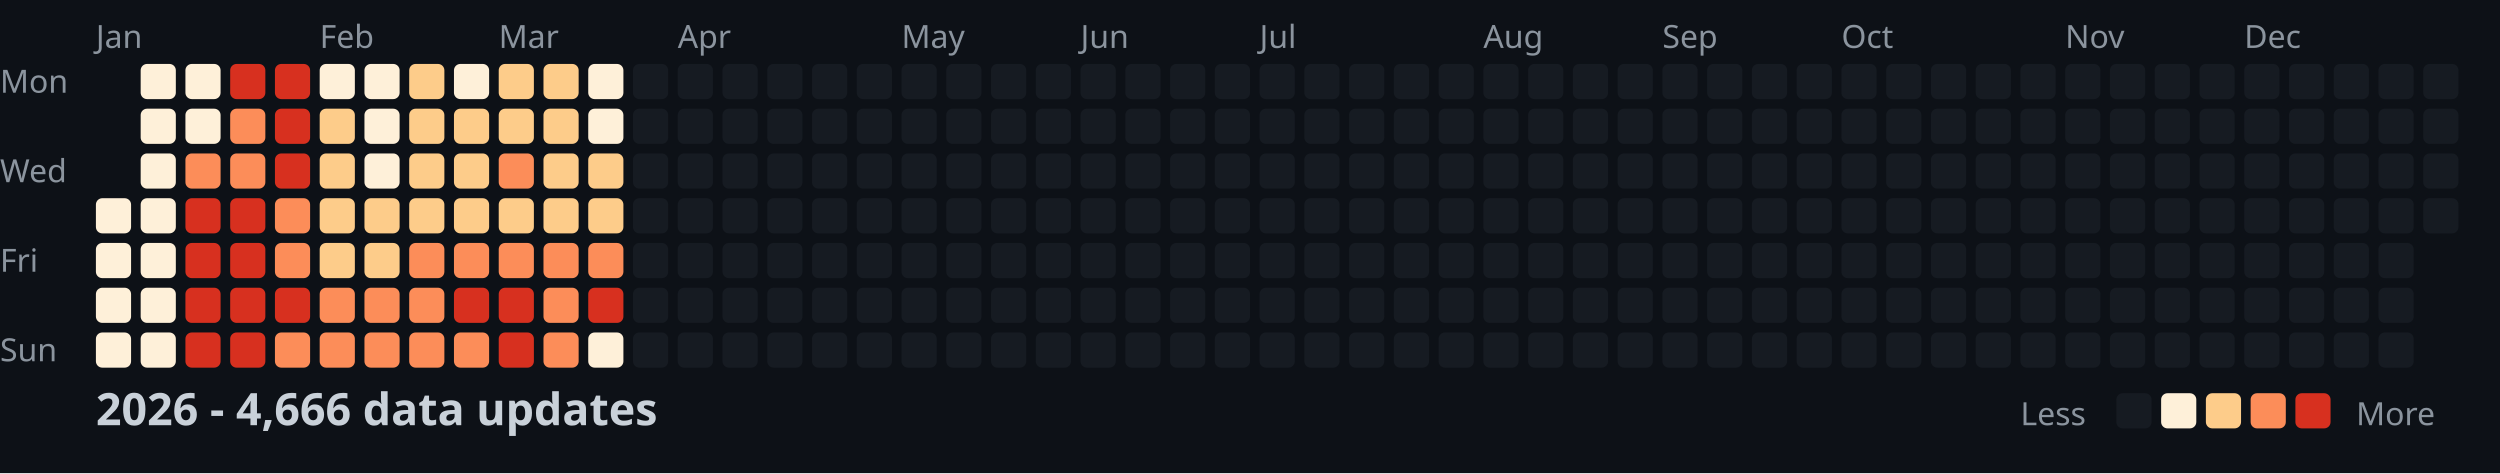
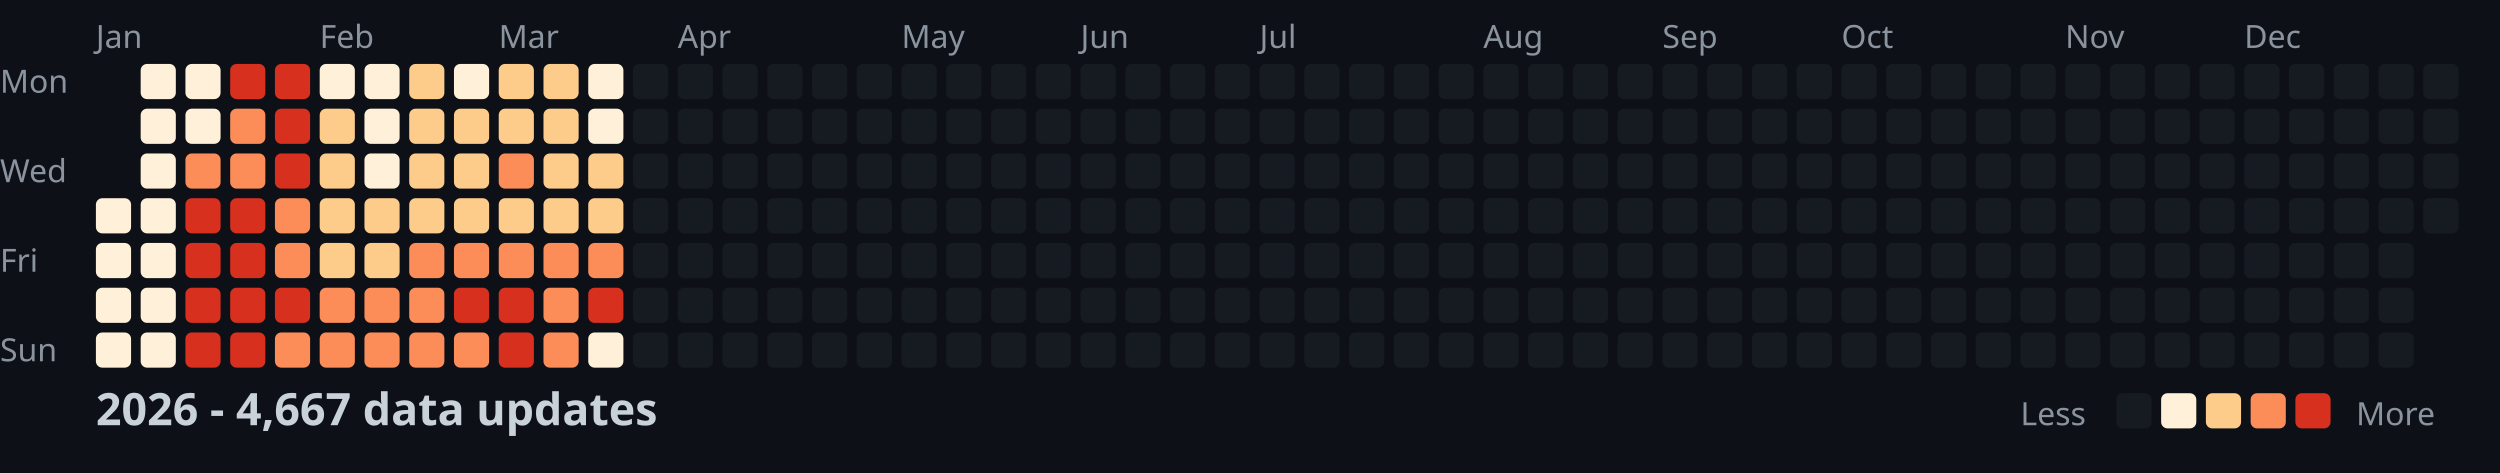
<svg xmlns="http://www.w3.org/2000/svg" width="782" height="148">
  <style>
    .month { font: 10px sans-serif; fill: #8b949e; }
    .day { font: 10px sans-serif; fill: #8b949e; }
    .title { font: bold 14px sans-serif; fill: #c9d1d9; }
    .legend { font: 10px sans-serif; fill: #8b949e; }
  </style>
  <rect width="100%" height="100%" fill="#0d1117" />
  <text x="0" y="29" class="day">Mon</text>
  <text x="0" y="57" class="day">Wed</text>
  <text x="0" y="85" class="day">Fri</text>
  <text x="0" y="113" class="day">Sun</text>
  <text x="30" y="15" class="month">Jan</text>
  <text x="100" y="15" class="month">Feb</text>
  <text x="156" y="15" class="month">Mar</text>
  <text x="212" y="15" class="month">Apr</text>
  <text x="282" y="15" class="month">May</text>
  <text x="338" y="15" class="month">Jun</text>
  <text x="394" y="15" class="month">Jul</text>
  <text x="464" y="15" class="month">Aug</text>
  <text x="520" y="15" class="month">Sep</text>
  <text x="576" y="15" class="month">Oct</text>
  <text x="646" y="15" class="month">Nov</text>
  <text x="702" y="15" class="month">Dec</text>
  <rect x="30" y="62" width="11" height="11" fill="#fef0d9" rx="2" />
  <rect x="30" y="76" width="11" height="11" fill="#fef0d9" rx="2" />
  <rect x="30" y="90" width="11" height="11" fill="#fef0d9" rx="2" />
  <rect x="30" y="104" width="11" height="11" fill="#fef0d9" rx="2" />
  <rect x="44" y="20" width="11" height="11" fill="#fef0d9" rx="2" />
  <rect x="44" y="34" width="11" height="11" fill="#fef0d9" rx="2" />
  <rect x="44" y="48" width="11" height="11" fill="#fef0d9" rx="2" />
  <rect x="44" y="62" width="11" height="11" fill="#fef0d9" rx="2" />
  <rect x="44" y="76" width="11" height="11" fill="#fef0d9" rx="2" />
  <rect x="44" y="90" width="11" height="11" fill="#fef0d9" rx="2" />
  <rect x="44" y="104" width="11" height="11" fill="#fef0d9" rx="2" />
  <rect x="58" y="20" width="11" height="11" fill="#fef0d9" rx="2" />
  <rect x="58" y="34" width="11" height="11" fill="#fef0d9" rx="2" />
  <rect x="58" y="48" width="11" height="11" fill="#fc8d59" rx="2" />
  <rect x="58" y="62" width="11" height="11" fill="#d7301f" rx="2" />
  <rect x="58" y="76" width="11" height="11" fill="#d7301f" rx="2" />
  <rect x="58" y="90" width="11" height="11" fill="#d7301f" rx="2" />
  <rect x="58" y="104" width="11" height="11" fill="#d7301f" rx="2" />
  <rect x="72" y="20" width="11" height="11" fill="#d7301f" rx="2" />
  <rect x="72" y="34" width="11" height="11" fill="#fc8d59" rx="2" />
  <rect x="72" y="48" width="11" height="11" fill="#fc8d59" rx="2" />
  <rect x="72" y="62" width="11" height="11" fill="#d7301f" rx="2" />
  <rect x="72" y="76" width="11" height="11" fill="#d7301f" rx="2" />
  <rect x="72" y="90" width="11" height="11" fill="#d7301f" rx="2" />
  <rect x="72" y="104" width="11" height="11" fill="#d7301f" rx="2" />
  <rect x="86" y="20" width="11" height="11" fill="#d7301f" rx="2" />
  <rect x="86" y="34" width="11" height="11" fill="#d7301f" rx="2" />
  <rect x="86" y="48" width="11" height="11" fill="#d7301f" rx="2" />
  <rect x="86" y="62" width="11" height="11" fill="#fc8d59" rx="2" />
  <rect x="86" y="76" width="11" height="11" fill="#fc8d59" rx="2" />
  <rect x="86" y="90" width="11" height="11" fill="#d7301f" rx="2" />
  <rect x="86" y="104" width="11" height="11" fill="#fc8d59" rx="2" />
  <rect x="100" y="20" width="11" height="11" fill="#fef0d9" rx="2" />
  <rect x="100" y="34" width="11" height="11" fill="#fdcc8a" rx="2" />
  <rect x="100" y="48" width="11" height="11" fill="#fdcc8a" rx="2" />
  <rect x="100" y="62" width="11" height="11" fill="#fdcc8a" rx="2" />
  <rect x="100" y="76" width="11" height="11" fill="#fdcc8a" rx="2" />
  <rect x="100" y="90" width="11" height="11" fill="#fc8d59" rx="2" />
  <rect x="100" y="104" width="11" height="11" fill="#fc8d59" rx="2" />
  <rect x="114" y="20" width="11" height="11" fill="#fef0d9" rx="2" />
  <rect x="114" y="34" width="11" height="11" fill="#fef0d9" rx="2" />
  <rect x="114" y="48" width="11" height="11" fill="#fef0d9" rx="2" />
  <rect x="114" y="62" width="11" height="11" fill="#fdcc8a" rx="2" />
  <rect x="114" y="76" width="11" height="11" fill="#fdcc8a" rx="2" />
  <rect x="114" y="90" width="11" height="11" fill="#fc8d59" rx="2" />
  <rect x="114" y="104" width="11" height="11" fill="#fc8d59" rx="2" />
  <rect x="128" y="20" width="11" height="11" fill="#fdcc8a" rx="2" />
  <rect x="128" y="34" width="11" height="11" fill="#fdcc8a" rx="2" />
  <rect x="128" y="48" width="11" height="11" fill="#fdcc8a" rx="2" />
  <rect x="128" y="62" width="11" height="11" fill="#fdcc8a" rx="2" />
  <rect x="128" y="76" width="11" height="11" fill="#fc8d59" rx="2" />
  <rect x="128" y="90" width="11" height="11" fill="#fc8d59" rx="2" />
  <rect x="128" y="104" width="11" height="11" fill="#fc8d59" rx="2" />
  <rect x="142" y="20" width="11" height="11" fill="#fef0d9" rx="2" />
  <rect x="142" y="34" width="11" height="11" fill="#fdcc8a" rx="2" />
  <rect x="142" y="48" width="11" height="11" fill="#fdcc8a" rx="2" />
  <rect x="142" y="62" width="11" height="11" fill="#fdcc8a" rx="2" />
  <rect x="142" y="76" width="11" height="11" fill="#fc8d59" rx="2" />
  <rect x="142" y="90" width="11" height="11" fill="#d7301f" rx="2" />
  <rect x="142" y="104" width="11" height="11" fill="#fc8d59" rx="2" />
  <rect x="156" y="20" width="11" height="11" fill="#fdcc8a" rx="2" />
  <rect x="156" y="34" width="11" height="11" fill="#fdcc8a" rx="2" />
  <rect x="156" y="48" width="11" height="11" fill="#fc8d59" rx="2" />
  <rect x="156" y="62" width="11" height="11" fill="#fdcc8a" rx="2" />
  <rect x="156" y="76" width="11" height="11" fill="#fc8d59" rx="2" />
  <rect x="156" y="90" width="11" height="11" fill="#d7301f" rx="2" />
  <rect x="156" y="104" width="11" height="11" fill="#d7301f" rx="2" />
  <rect x="170" y="20" width="11" height="11" fill="#fdcc8a" rx="2" />
  <rect x="170" y="34" width="11" height="11" fill="#fdcc8a" rx="2" />
  <rect x="170" y="48" width="11" height="11" fill="#fdcc8a" rx="2" />
  <rect x="170" y="62" width="11" height="11" fill="#fdcc8a" rx="2" />
  <rect x="170" y="76" width="11" height="11" fill="#fc8d59" rx="2" />
  <rect x="170" y="90" width="11" height="11" fill="#fc8d59" rx="2" />
  <rect x="170" y="104" width="11" height="11" fill="#fc8d59" rx="2" />
  <rect x="184" y="20" width="11" height="11" fill="#fef0d9" rx="2" />
  <rect x="184" y="34" width="11" height="11" fill="#fef0d9" rx="2" />
  <rect x="184" y="48" width="11" height="11" fill="#fdcc8a" rx="2" />
  <rect x="184" y="62" width="11" height="11" fill="#fdcc8a" rx="2" />
  <rect x="184" y="76" width="11" height="11" fill="#fc8d59" rx="2" />
  <rect x="184" y="90" width="11" height="11" fill="#d7301f" rx="2" />
  <rect x="184" y="104" width="11" height="11" fill="#fef0d9" rx="2" />
  <rect x="198" y="20" width="11" height="11" fill="#161b22" rx="2" />
  <rect x="198" y="34" width="11" height="11" fill="#161b22" rx="2" />
  <rect x="198" y="48" width="11" height="11" fill="#161b22" rx="2" />
  <rect x="198" y="62" width="11" height="11" fill="#161b22" rx="2" />
  <rect x="198" y="76" width="11" height="11" fill="#161b22" rx="2" />
  <rect x="198" y="90" width="11" height="11" fill="#161b22" rx="2" />
  <rect x="198" y="104" width="11" height="11" fill="#161b22" rx="2" />
  <rect x="212" y="20" width="11" height="11" fill="#161b22" rx="2" />
  <rect x="212" y="34" width="11" height="11" fill="#161b22" rx="2" />
  <rect x="212" y="48" width="11" height="11" fill="#161b22" rx="2" />
  <rect x="212" y="62" width="11" height="11" fill="#161b22" rx="2" />
  <rect x="212" y="76" width="11" height="11" fill="#161b22" rx="2" />
  <rect x="212" y="90" width="11" height="11" fill="#161b22" rx="2" />
  <rect x="212" y="104" width="11" height="11" fill="#161b22" rx="2" />
  <rect x="226" y="20" width="11" height="11" fill="#161b22" rx="2" />
  <rect x="226" y="34" width="11" height="11" fill="#161b22" rx="2" />
  <rect x="226" y="48" width="11" height="11" fill="#161b22" rx="2" />
  <rect x="226" y="62" width="11" height="11" fill="#161b22" rx="2" />
  <rect x="226" y="76" width="11" height="11" fill="#161b22" rx="2" />
  <rect x="226" y="90" width="11" height="11" fill="#161b22" rx="2" />
  <rect x="226" y="104" width="11" height="11" fill="#161b22" rx="2" />
  <rect x="240" y="20" width="11" height="11" fill="#161b22" rx="2" />
  <rect x="240" y="34" width="11" height="11" fill="#161b22" rx="2" />
  <rect x="240" y="48" width="11" height="11" fill="#161b22" rx="2" />
  <rect x="240" y="62" width="11" height="11" fill="#161b22" rx="2" />
  <rect x="240" y="76" width="11" height="11" fill="#161b22" rx="2" />
  <rect x="240" y="90" width="11" height="11" fill="#161b22" rx="2" />
  <rect x="240" y="104" width="11" height="11" fill="#161b22" rx="2" />
  <rect x="254" y="20" width="11" height="11" fill="#161b22" rx="2" />
  <rect x="254" y="34" width="11" height="11" fill="#161b22" rx="2" />
  <rect x="254" y="48" width="11" height="11" fill="#161b22" rx="2" />
  <rect x="254" y="62" width="11" height="11" fill="#161b22" rx="2" />
  <rect x="254" y="76" width="11" height="11" fill="#161b22" rx="2" />
  <rect x="254" y="90" width="11" height="11" fill="#161b22" rx="2" />
  <rect x="254" y="104" width="11" height="11" fill="#161b22" rx="2" />
  <rect x="268" y="20" width="11" height="11" fill="#161b22" rx="2" />
  <rect x="268" y="34" width="11" height="11" fill="#161b22" rx="2" />
  <rect x="268" y="48" width="11" height="11" fill="#161b22" rx="2" />
  <rect x="268" y="62" width="11" height="11" fill="#161b22" rx="2" />
  <rect x="268" y="76" width="11" height="11" fill="#161b22" rx="2" />
  <rect x="268" y="90" width="11" height="11" fill="#161b22" rx="2" />
  <rect x="268" y="104" width="11" height="11" fill="#161b22" rx="2" />
  <rect x="282" y="20" width="11" height="11" fill="#161b22" rx="2" />
  <rect x="282" y="34" width="11" height="11" fill="#161b22" rx="2" />
  <rect x="282" y="48" width="11" height="11" fill="#161b22" rx="2" />
  <rect x="282" y="62" width="11" height="11" fill="#161b22" rx="2" />
  <rect x="282" y="76" width="11" height="11" fill="#161b22" rx="2" />
  <rect x="282" y="90" width="11" height="11" fill="#161b22" rx="2" />
  <rect x="282" y="104" width="11" height="11" fill="#161b22" rx="2" />
  <rect x="296" y="20" width="11" height="11" fill="#161b22" rx="2" />
  <rect x="296" y="34" width="11" height="11" fill="#161b22" rx="2" />
  <rect x="296" y="48" width="11" height="11" fill="#161b22" rx="2" />
  <rect x="296" y="62" width="11" height="11" fill="#161b22" rx="2" />
  <rect x="296" y="76" width="11" height="11" fill="#161b22" rx="2" />
  <rect x="296" y="90" width="11" height="11" fill="#161b22" rx="2" />
  <rect x="296" y="104" width="11" height="11" fill="#161b22" rx="2" />
  <rect x="310" y="20" width="11" height="11" fill="#161b22" rx="2" />
  <rect x="310" y="34" width="11" height="11" fill="#161b22" rx="2" />
  <rect x="310" y="48" width="11" height="11" fill="#161b22" rx="2" />
  <rect x="310" y="62" width="11" height="11" fill="#161b22" rx="2" />
  <rect x="310" y="76" width="11" height="11" fill="#161b22" rx="2" />
  <rect x="310" y="90" width="11" height="11" fill="#161b22" rx="2" />
  <rect x="310" y="104" width="11" height="11" fill="#161b22" rx="2" />
  <rect x="324" y="20" width="11" height="11" fill="#161b22" rx="2" />
  <rect x="324" y="34" width="11" height="11" fill="#161b22" rx="2" />
  <rect x="324" y="48" width="11" height="11" fill="#161b22" rx="2" />
  <rect x="324" y="62" width="11" height="11" fill="#161b22" rx="2" />
  <rect x="324" y="76" width="11" height="11" fill="#161b22" rx="2" />
  <rect x="324" y="90" width="11" height="11" fill="#161b22" rx="2" />
  <rect x="324" y="104" width="11" height="11" fill="#161b22" rx="2" />
  <rect x="338" y="20" width="11" height="11" fill="#161b22" rx="2" />
  <rect x="338" y="34" width="11" height="11" fill="#161b22" rx="2" />
  <rect x="338" y="48" width="11" height="11" fill="#161b22" rx="2" />
  <rect x="338" y="62" width="11" height="11" fill="#161b22" rx="2" />
  <rect x="338" y="76" width="11" height="11" fill="#161b22" rx="2" />
  <rect x="338" y="90" width="11" height="11" fill="#161b22" rx="2" />
  <rect x="338" y="104" width="11" height="11" fill="#161b22" rx="2" />
  <rect x="352" y="20" width="11" height="11" fill="#161b22" rx="2" />
  <rect x="352" y="34" width="11" height="11" fill="#161b22" rx="2" />
  <rect x="352" y="48" width="11" height="11" fill="#161b22" rx="2" />
  <rect x="352" y="62" width="11" height="11" fill="#161b22" rx="2" />
  <rect x="352" y="76" width="11" height="11" fill="#161b22" rx="2" />
  <rect x="352" y="90" width="11" height="11" fill="#161b22" rx="2" />
  <rect x="352" y="104" width="11" height="11" fill="#161b22" rx="2" />
  <rect x="366" y="20" width="11" height="11" fill="#161b22" rx="2" />
  <rect x="366" y="34" width="11" height="11" fill="#161b22" rx="2" />
  <rect x="366" y="48" width="11" height="11" fill="#161b22" rx="2" />
  <rect x="366" y="62" width="11" height="11" fill="#161b22" rx="2" />
  <rect x="366" y="76" width="11" height="11" fill="#161b22" rx="2" />
  <rect x="366" y="90" width="11" height="11" fill="#161b22" rx="2" />
  <rect x="366" y="104" width="11" height="11" fill="#161b22" rx="2" />
  <rect x="380" y="20" width="11" height="11" fill="#161b22" rx="2" />
  <rect x="380" y="34" width="11" height="11" fill="#161b22" rx="2" />
  <rect x="380" y="48" width="11" height="11" fill="#161b22" rx="2" />
  <rect x="380" y="62" width="11" height="11" fill="#161b22" rx="2" />
  <rect x="380" y="76" width="11" height="11" fill="#161b22" rx="2" />
  <rect x="380" y="90" width="11" height="11" fill="#161b22" rx="2" />
  <rect x="380" y="104" width="11" height="11" fill="#161b22" rx="2" />
  <rect x="394" y="20" width="11" height="11" fill="#161b22" rx="2" />
  <rect x="394" y="34" width="11" height="11" fill="#161b22" rx="2" />
  <rect x="394" y="48" width="11" height="11" fill="#161b22" rx="2" />
  <rect x="394" y="62" width="11" height="11" fill="#161b22" rx="2" />
  <rect x="394" y="76" width="11" height="11" fill="#161b22" rx="2" />
  <rect x="394" y="90" width="11" height="11" fill="#161b22" rx="2" />
  <rect x="394" y="104" width="11" height="11" fill="#161b22" rx="2" />
  <rect x="408" y="20" width="11" height="11" fill="#161b22" rx="2" />
  <rect x="408" y="34" width="11" height="11" fill="#161b22" rx="2" />
  <rect x="408" y="48" width="11" height="11" fill="#161b22" rx="2" />
  <rect x="408" y="62" width="11" height="11" fill="#161b22" rx="2" />
  <rect x="408" y="76" width="11" height="11" fill="#161b22" rx="2" />
  <rect x="408" y="90" width="11" height="11" fill="#161b22" rx="2" />
  <rect x="408" y="104" width="11" height="11" fill="#161b22" rx="2" />
  <rect x="422" y="20" width="11" height="11" fill="#161b22" rx="2" />
  <rect x="422" y="34" width="11" height="11" fill="#161b22" rx="2" />
  <rect x="422" y="48" width="11" height="11" fill="#161b22" rx="2" />
  <rect x="422" y="62" width="11" height="11" fill="#161b22" rx="2" />
  <rect x="422" y="76" width="11" height="11" fill="#161b22" rx="2" />
  <rect x="422" y="90" width="11" height="11" fill="#161b22" rx="2" />
  <rect x="422" y="104" width="11" height="11" fill="#161b22" rx="2" />
  <rect x="436" y="20" width="11" height="11" fill="#161b22" rx="2" />
  <rect x="436" y="34" width="11" height="11" fill="#161b22" rx="2" />
  <rect x="436" y="48" width="11" height="11" fill="#161b22" rx="2" />
  <rect x="436" y="62" width="11" height="11" fill="#161b22" rx="2" />
  <rect x="436" y="76" width="11" height="11" fill="#161b22" rx="2" />
  <rect x="436" y="90" width="11" height="11" fill="#161b22" rx="2" />
  <rect x="436" y="104" width="11" height="11" fill="#161b22" rx="2" />
  <rect x="450" y="20" width="11" height="11" fill="#161b22" rx="2" />
  <rect x="450" y="34" width="11" height="11" fill="#161b22" rx="2" />
  <rect x="450" y="48" width="11" height="11" fill="#161b22" rx="2" />
  <rect x="450" y="62" width="11" height="11" fill="#161b22" rx="2" />
  <rect x="450" y="76" width="11" height="11" fill="#161b22" rx="2" />
  <rect x="450" y="90" width="11" height="11" fill="#161b22" rx="2" />
  <rect x="450" y="104" width="11" height="11" fill="#161b22" rx="2" />
  <rect x="464" y="20" width="11" height="11" fill="#161b22" rx="2" />
  <rect x="464" y="34" width="11" height="11" fill="#161b22" rx="2" />
  <rect x="464" y="48" width="11" height="11" fill="#161b22" rx="2" />
  <rect x="464" y="62" width="11" height="11" fill="#161b22" rx="2" />
  <rect x="464" y="76" width="11" height="11" fill="#161b22" rx="2" />
  <rect x="464" y="90" width="11" height="11" fill="#161b22" rx="2" />
  <rect x="464" y="104" width="11" height="11" fill="#161b22" rx="2" />
  <rect x="478" y="20" width="11" height="11" fill="#161b22" rx="2" />
  <rect x="478" y="34" width="11" height="11" fill="#161b22" rx="2" />
  <rect x="478" y="48" width="11" height="11" fill="#161b22" rx="2" />
  <rect x="478" y="62" width="11" height="11" fill="#161b22" rx="2" />
  <rect x="478" y="76" width="11" height="11" fill="#161b22" rx="2" />
  <rect x="478" y="90" width="11" height="11" fill="#161b22" rx="2" />
  <rect x="478" y="104" width="11" height="11" fill="#161b22" rx="2" />
  <rect x="492" y="20" width="11" height="11" fill="#161b22" rx="2" />
  <rect x="492" y="34" width="11" height="11" fill="#161b22" rx="2" />
  <rect x="492" y="48" width="11" height="11" fill="#161b22" rx="2" />
  <rect x="492" y="62" width="11" height="11" fill="#161b22" rx="2" />
  <rect x="492" y="76" width="11" height="11" fill="#161b22" rx="2" />
  <rect x="492" y="90" width="11" height="11" fill="#161b22" rx="2" />
  <rect x="492" y="104" width="11" height="11" fill="#161b22" rx="2" />
  <rect x="506" y="20" width="11" height="11" fill="#161b22" rx="2" />
  <rect x="506" y="34" width="11" height="11" fill="#161b22" rx="2" />
  <rect x="506" y="48" width="11" height="11" fill="#161b22" rx="2" />
  <rect x="506" y="62" width="11" height="11" fill="#161b22" rx="2" />
  <rect x="506" y="76" width="11" height="11" fill="#161b22" rx="2" />
  <rect x="506" y="90" width="11" height="11" fill="#161b22" rx="2" />
  <rect x="506" y="104" width="11" height="11" fill="#161b22" rx="2" />
  <rect x="520" y="20" width="11" height="11" fill="#161b22" rx="2" />
  <rect x="520" y="34" width="11" height="11" fill="#161b22" rx="2" />
  <rect x="520" y="48" width="11" height="11" fill="#161b22" rx="2" />
  <rect x="520" y="62" width="11" height="11" fill="#161b22" rx="2" />
  <rect x="520" y="76" width="11" height="11" fill="#161b22" rx="2" />
  <rect x="520" y="90" width="11" height="11" fill="#161b22" rx="2" />
  <rect x="520" y="104" width="11" height="11" fill="#161b22" rx="2" />
  <rect x="534" y="20" width="11" height="11" fill="#161b22" rx="2" />
  <rect x="534" y="34" width="11" height="11" fill="#161b22" rx="2" />
  <rect x="534" y="48" width="11" height="11" fill="#161b22" rx="2" />
  <rect x="534" y="62" width="11" height="11" fill="#161b22" rx="2" />
  <rect x="534" y="76" width="11" height="11" fill="#161b22" rx="2" />
  <rect x="534" y="90" width="11" height="11" fill="#161b22" rx="2" />
  <rect x="534" y="104" width="11" height="11" fill="#161b22" rx="2" />
  <rect x="548" y="20" width="11" height="11" fill="#161b22" rx="2" />
  <rect x="548" y="34" width="11" height="11" fill="#161b22" rx="2" />
  <rect x="548" y="48" width="11" height="11" fill="#161b22" rx="2" />
  <rect x="548" y="62" width="11" height="11" fill="#161b22" rx="2" />
  <rect x="548" y="76" width="11" height="11" fill="#161b22" rx="2" />
  <rect x="548" y="90" width="11" height="11" fill="#161b22" rx="2" />
  <rect x="548" y="104" width="11" height="11" fill="#161b22" rx="2" />
  <rect x="562" y="20" width="11" height="11" fill="#161b22" rx="2" />
  <rect x="562" y="34" width="11" height="11" fill="#161b22" rx="2" />
  <rect x="562" y="48" width="11" height="11" fill="#161b22" rx="2" />
  <rect x="562" y="62" width="11" height="11" fill="#161b22" rx="2" />
  <rect x="562" y="76" width="11" height="11" fill="#161b22" rx="2" />
  <rect x="562" y="90" width="11" height="11" fill="#161b22" rx="2" />
  <rect x="562" y="104" width="11" height="11" fill="#161b22" rx="2" />
  <rect x="576" y="20" width="11" height="11" fill="#161b22" rx="2" />
  <rect x="576" y="34" width="11" height="11" fill="#161b22" rx="2" />
  <rect x="576" y="48" width="11" height="11" fill="#161b22" rx="2" />
  <rect x="576" y="62" width="11" height="11" fill="#161b22" rx="2" />
  <rect x="576" y="76" width="11" height="11" fill="#161b22" rx="2" />
  <rect x="576" y="90" width="11" height="11" fill="#161b22" rx="2" />
  <rect x="576" y="104" width="11" height="11" fill="#161b22" rx="2" />
  <rect x="590" y="20" width="11" height="11" fill="#161b22" rx="2" />
  <rect x="590" y="34" width="11" height="11" fill="#161b22" rx="2" />
  <rect x="590" y="48" width="11" height="11" fill="#161b22" rx="2" />
  <rect x="590" y="62" width="11" height="11" fill="#161b22" rx="2" />
  <rect x="590" y="76" width="11" height="11" fill="#161b22" rx="2" />
  <rect x="590" y="90" width="11" height="11" fill="#161b22" rx="2" />
  <rect x="590" y="104" width="11" height="11" fill="#161b22" rx="2" />
  <rect x="604" y="20" width="11" height="11" fill="#161b22" rx="2" />
  <rect x="604" y="34" width="11" height="11" fill="#161b22" rx="2" />
  <rect x="604" y="48" width="11" height="11" fill="#161b22" rx="2" />
  <rect x="604" y="62" width="11" height="11" fill="#161b22" rx="2" />
  <rect x="604" y="76" width="11" height="11" fill="#161b22" rx="2" />
  <rect x="604" y="90" width="11" height="11" fill="#161b22" rx="2" />
  <rect x="604" y="104" width="11" height="11" fill="#161b22" rx="2" />
  <rect x="618" y="20" width="11" height="11" fill="#161b22" rx="2" />
  <rect x="618" y="34" width="11" height="11" fill="#161b22" rx="2" />
  <rect x="618" y="48" width="11" height="11" fill="#161b22" rx="2" />
  <rect x="618" y="62" width="11" height="11" fill="#161b22" rx="2" />
  <rect x="618" y="76" width="11" height="11" fill="#161b22" rx="2" />
  <rect x="618" y="90" width="11" height="11" fill="#161b22" rx="2" />
  <rect x="618" y="104" width="11" height="11" fill="#161b22" rx="2" />
  <rect x="632" y="20" width="11" height="11" fill="#161b22" rx="2" />
  <rect x="632" y="34" width="11" height="11" fill="#161b22" rx="2" />
  <rect x="632" y="48" width="11" height="11" fill="#161b22" rx="2" />
  <rect x="632" y="62" width="11" height="11" fill="#161b22" rx="2" />
  <rect x="632" y="76" width="11" height="11" fill="#161b22" rx="2" />
  <rect x="632" y="90" width="11" height="11" fill="#161b22" rx="2" />
  <rect x="632" y="104" width="11" height="11" fill="#161b22" rx="2" />
  <rect x="646" y="20" width="11" height="11" fill="#161b22" rx="2" />
  <rect x="646" y="34" width="11" height="11" fill="#161b22" rx="2" />
  <rect x="646" y="48" width="11" height="11" fill="#161b22" rx="2" />
  <rect x="646" y="62" width="11" height="11" fill="#161b22" rx="2" />
  <rect x="646" y="76" width="11" height="11" fill="#161b22" rx="2" />
  <rect x="646" y="90" width="11" height="11" fill="#161b22" rx="2" />
  <rect x="646" y="104" width="11" height="11" fill="#161b22" rx="2" />
  <rect x="660" y="20" width="11" height="11" fill="#161b22" rx="2" />
  <rect x="660" y="34" width="11" height="11" fill="#161b22" rx="2" />
  <rect x="660" y="48" width="11" height="11" fill="#161b22" rx="2" />
  <rect x="660" y="62" width="11" height="11" fill="#161b22" rx="2" />
  <rect x="660" y="76" width="11" height="11" fill="#161b22" rx="2" />
  <rect x="660" y="90" width="11" height="11" fill="#161b22" rx="2" />
  <rect x="660" y="104" width="11" height="11" fill="#161b22" rx="2" />
  <rect x="674" y="20" width="11" height="11" fill="#161b22" rx="2" />
  <rect x="674" y="34" width="11" height="11" fill="#161b22" rx="2" />
  <rect x="674" y="48" width="11" height="11" fill="#161b22" rx="2" />
  <rect x="674" y="62" width="11" height="11" fill="#161b22" rx="2" />
  <rect x="674" y="76" width="11" height="11" fill="#161b22" rx="2" />
  <rect x="674" y="90" width="11" height="11" fill="#161b22" rx="2" />
  <rect x="674" y="104" width="11" height="11" fill="#161b22" rx="2" />
  <rect x="688" y="20" width="11" height="11" fill="#161b22" rx="2" />
  <rect x="688" y="34" width="11" height="11" fill="#161b22" rx="2" />
  <rect x="688" y="48" width="11" height="11" fill="#161b22" rx="2" />
  <rect x="688" y="62" width="11" height="11" fill="#161b22" rx="2" />
  <rect x="688" y="76" width="11" height="11" fill="#161b22" rx="2" />
  <rect x="688" y="90" width="11" height="11" fill="#161b22" rx="2" />
  <rect x="688" y="104" width="11" height="11" fill="#161b22" rx="2" />
  <rect x="702" y="20" width="11" height="11" fill="#161b22" rx="2" />
  <rect x="702" y="34" width="11" height="11" fill="#161b22" rx="2" />
  <rect x="702" y="48" width="11" height="11" fill="#161b22" rx="2" />
  <rect x="702" y="62" width="11" height="11" fill="#161b22" rx="2" />
  <rect x="702" y="76" width="11" height="11" fill="#161b22" rx="2" />
  <rect x="702" y="90" width="11" height="11" fill="#161b22" rx="2" />
  <rect x="702" y="104" width="11" height="11" fill="#161b22" rx="2" />
  <rect x="716" y="20" width="11" height="11" fill="#161b22" rx="2" />
  <rect x="716" y="34" width="11" height="11" fill="#161b22" rx="2" />
  <rect x="716" y="48" width="11" height="11" fill="#161b22" rx="2" />
  <rect x="716" y="62" width="11" height="11" fill="#161b22" rx="2" />
  <rect x="716" y="76" width="11" height="11" fill="#161b22" rx="2" />
  <rect x="716" y="90" width="11" height="11" fill="#161b22" rx="2" />
  <rect x="716" y="104" width="11" height="11" fill="#161b22" rx="2" />
  <rect x="730" y="20" width="11" height="11" fill="#161b22" rx="2" />
  <rect x="730" y="34" width="11" height="11" fill="#161b22" rx="2" />
  <rect x="730" y="48" width="11" height="11" fill="#161b22" rx="2" />
  <rect x="730" y="62" width="11" height="11" fill="#161b22" rx="2" />
  <rect x="730" y="76" width="11" height="11" fill="#161b22" rx="2" />
  <rect x="730" y="90" width="11" height="11" fill="#161b22" rx="2" />
  <rect x="730" y="104" width="11" height="11" fill="#161b22" rx="2" />
  <rect x="744" y="20" width="11" height="11" fill="#161b22" rx="2" />
  <rect x="744" y="34" width="11" height="11" fill="#161b22" rx="2" />
  <rect x="744" y="48" width="11" height="11" fill="#161b22" rx="2" />
  <rect x="744" y="62" width="11" height="11" fill="#161b22" rx="2" />
  <rect x="744" y="76" width="11" height="11" fill="#161b22" rx="2" />
  <rect x="744" y="90" width="11" height="11" fill="#161b22" rx="2" />
  <rect x="744" y="104" width="11" height="11" fill="#161b22" rx="2" />
  <rect x="758" y="20" width="11" height="11" fill="#161b22" rx="2" />
  <rect x="758" y="34" width="11" height="11" fill="#161b22" rx="2" />
  <rect x="758" y="48" width="11" height="11" fill="#161b22" rx="2" />
  <rect x="758" y="62" width="11" height="11" fill="#161b22" rx="2" />
-   <text x="30" y="133" class="title">2026 - 4,666 data updates</text>
+   <text x="30" y="133" class="title">2026 - 4,667 data updates</text>
  <text x="632" y="133" class="legend">Less</text>
  <rect x="662" y="123" width="11" height="11" fill="#161b22" rx="2" />
  <rect x="676" y="123" width="11" height="11" fill="#fef0d9" rx="2" />
  <rect x="690" y="123" width="11" height="11" fill="#fdcc8a" rx="2" />
  <rect x="704" y="123" width="11" height="11" fill="#fc8d59" rx="2" />
  <rect x="718" y="123" width="11" height="11" fill="#d7301f" rx="2" />
  <text x="737" y="133" class="legend">More</text>
</svg>
